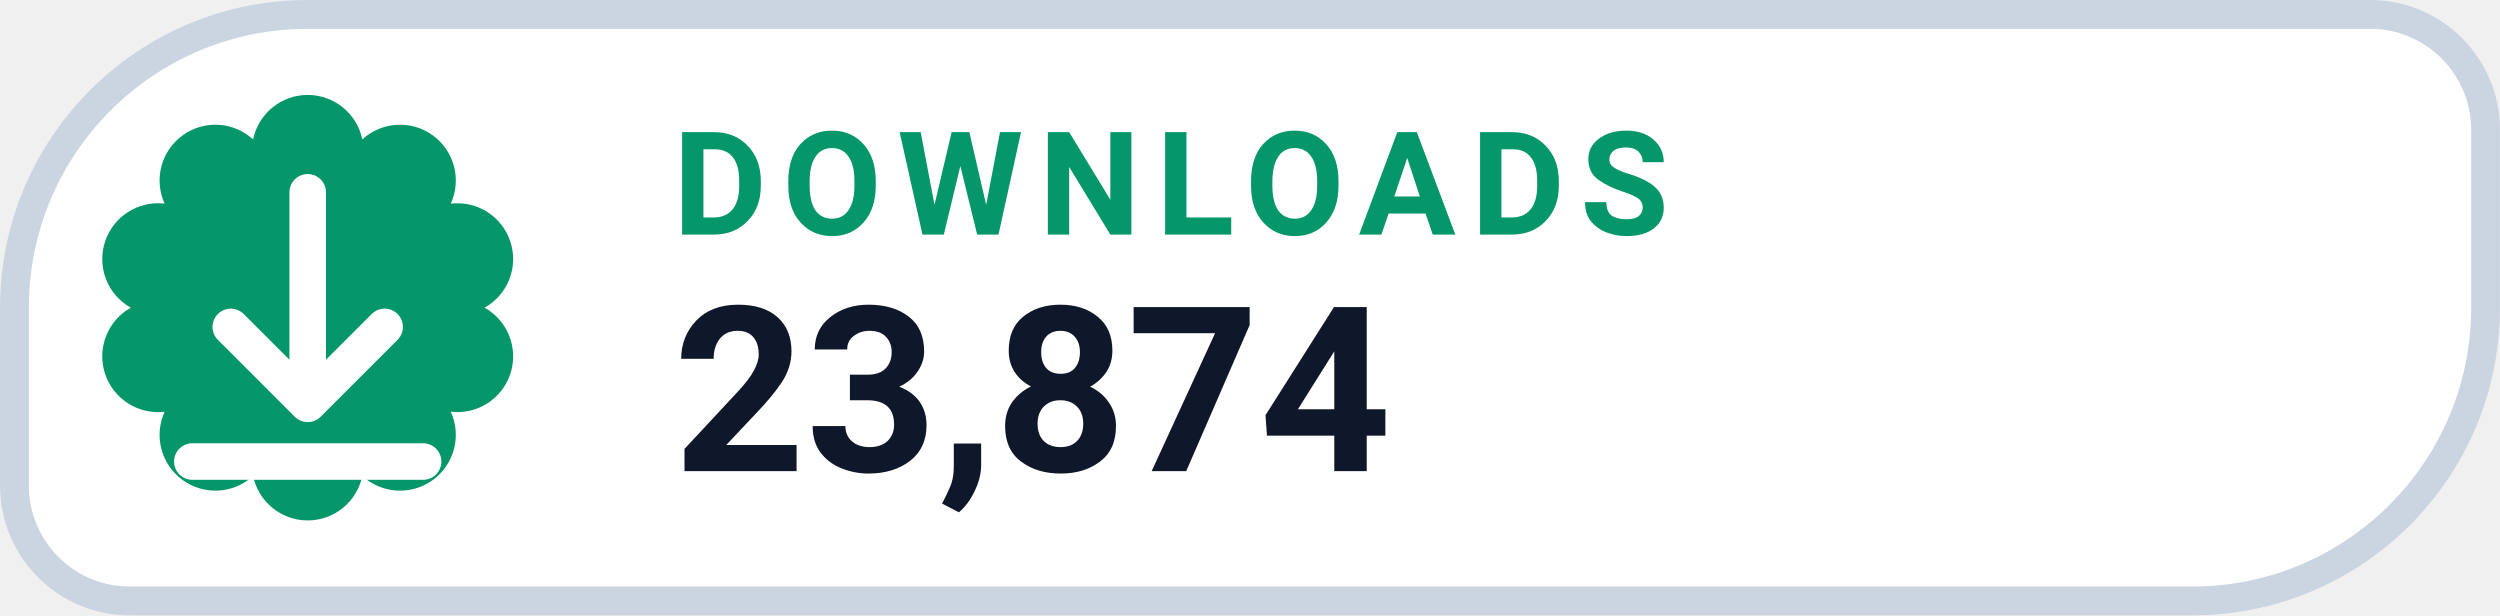
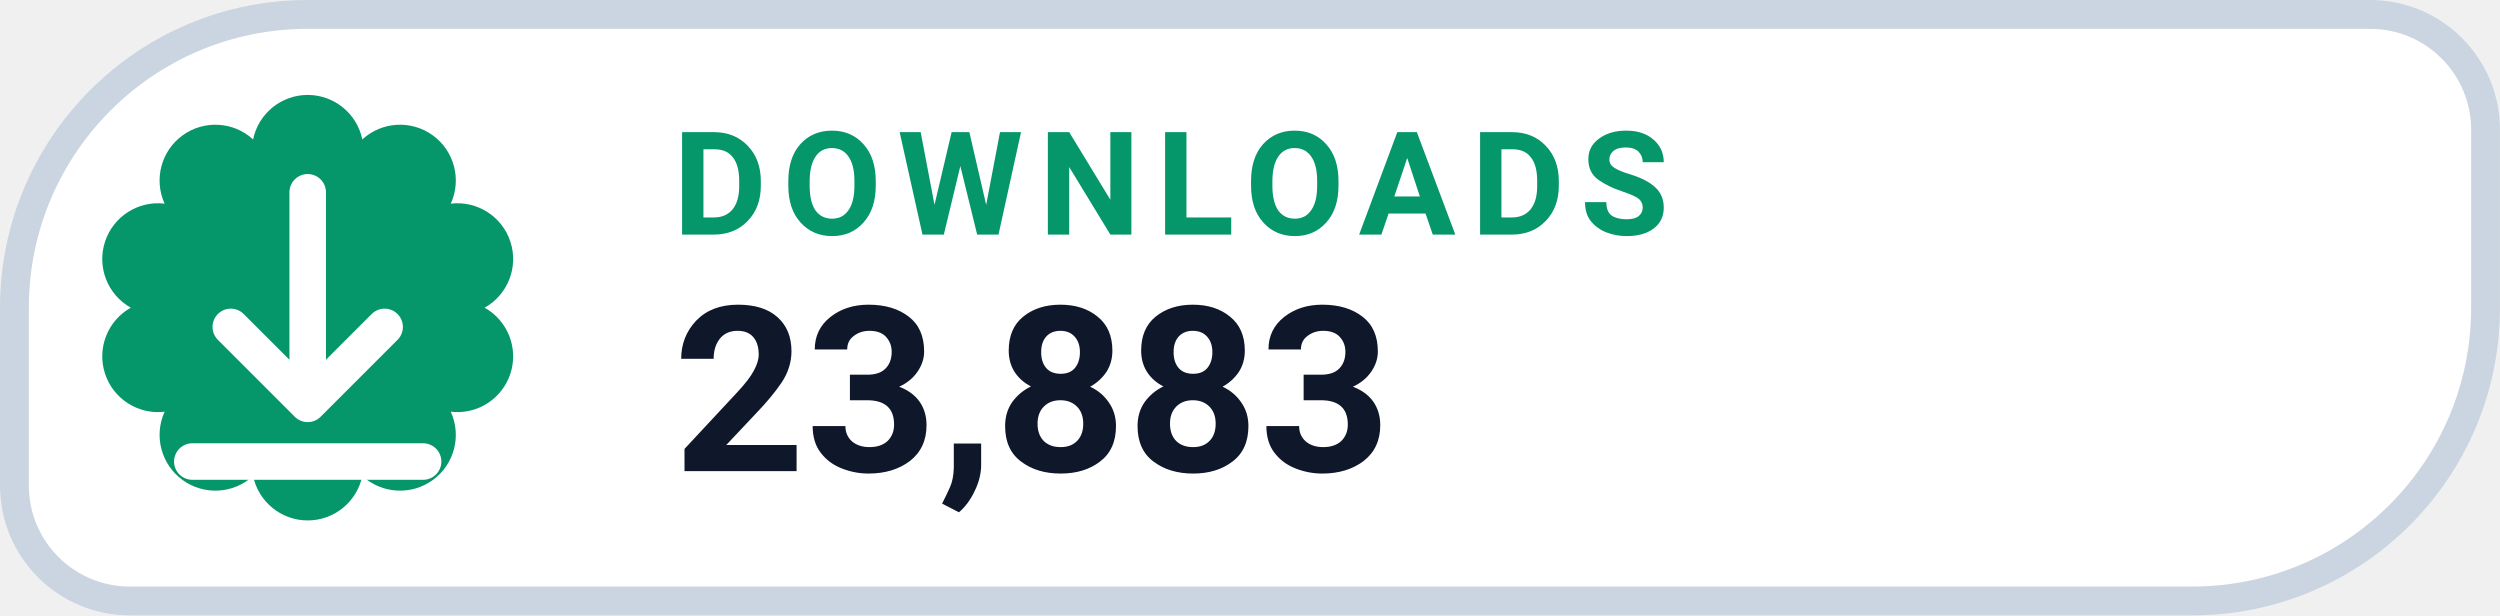
- <svg xmlns="http://www.w3.org/2000/svg" width="126" height="31.015" viewBox="0 0 130 32" role="img" aria-label="DOWNLOADS 23,874">
+ <svg xmlns="http://www.w3.org/2000/svg" width="126" height="31.015" viewBox="0 0 130 32" role="img" aria-label="DOWNLOADS 23,883">
  <path d="M 16.00 0.75 H 123.25 A 6.00 6.00 0 0 1 129.25 6.75 V 16.00 A 15.25 15.25 0 0 1 114.00 31.25 H 6.75 A 6.00 6.00 0 0 1 0.75 25.25 V 16.00 A 15.25 15.25 0 0 1 16.00 0.75 Z" fill="#FFFFFF" stroke="#CBD5E1" stroke-width="1.5" />
  <path d="M 13.16 7.25 A 2.90 2.90 0 0 1 18.84 7.25 A 2.90 2.90 0 0 1 23.44 10.59 A 2.90 2.90 0 0 1 25.20 16.00 A 2.90 2.90 0 0 1 23.44 21.41 A 2.90 2.90 0 0 1 18.84 24.75 A 2.90 2.90 0 0 1 13.16 24.75 A 2.90 2.90 0 0 1 8.56 21.41 A 2.90 2.90 0 0 1 6.80 16.00 A 2.90 2.90 0 0 1 8.56 10.59 A 2.90 2.90 0 0 1 13.16 7.25 Z" fill="#059669" />
  <g transform="translate(16 16)" style="color:#FFFFFF;">
    <path d="M0 -6 v11 m0 0 l4 -4 m-4 4 l-4 -4 M-6 8 h12" fill="none" stroke="currentColor" stroke-width="1.9" stroke-linecap="round" stroke-linejoin="round" />
  </g>
  <text x="35" y="12.2" fill="#059669" font-family="-apple-system,BlinkMacSystemFont,'Segoe UI',Roboto,Helvetica,Arial,sans-serif" font-size="7.5" font-weight="700" letter-spacing=".8">DOWNLOADS</text>
-   <text x="35" y="24.5" fill="#0F172A" font-family="-apple-system,BlinkMacSystemFont,'Segoe UI',Roboto,Helvetica,Arial,sans-serif" font-size="12" font-weight="750">23,874</text>
+   <text x="35" y="24.5" fill="#0F172A" font-family="-apple-system,BlinkMacSystemFont,'Segoe UI',Roboto,Helvetica,Arial,sans-serif" font-size="12" font-weight="750">23,883</text>
</svg>
